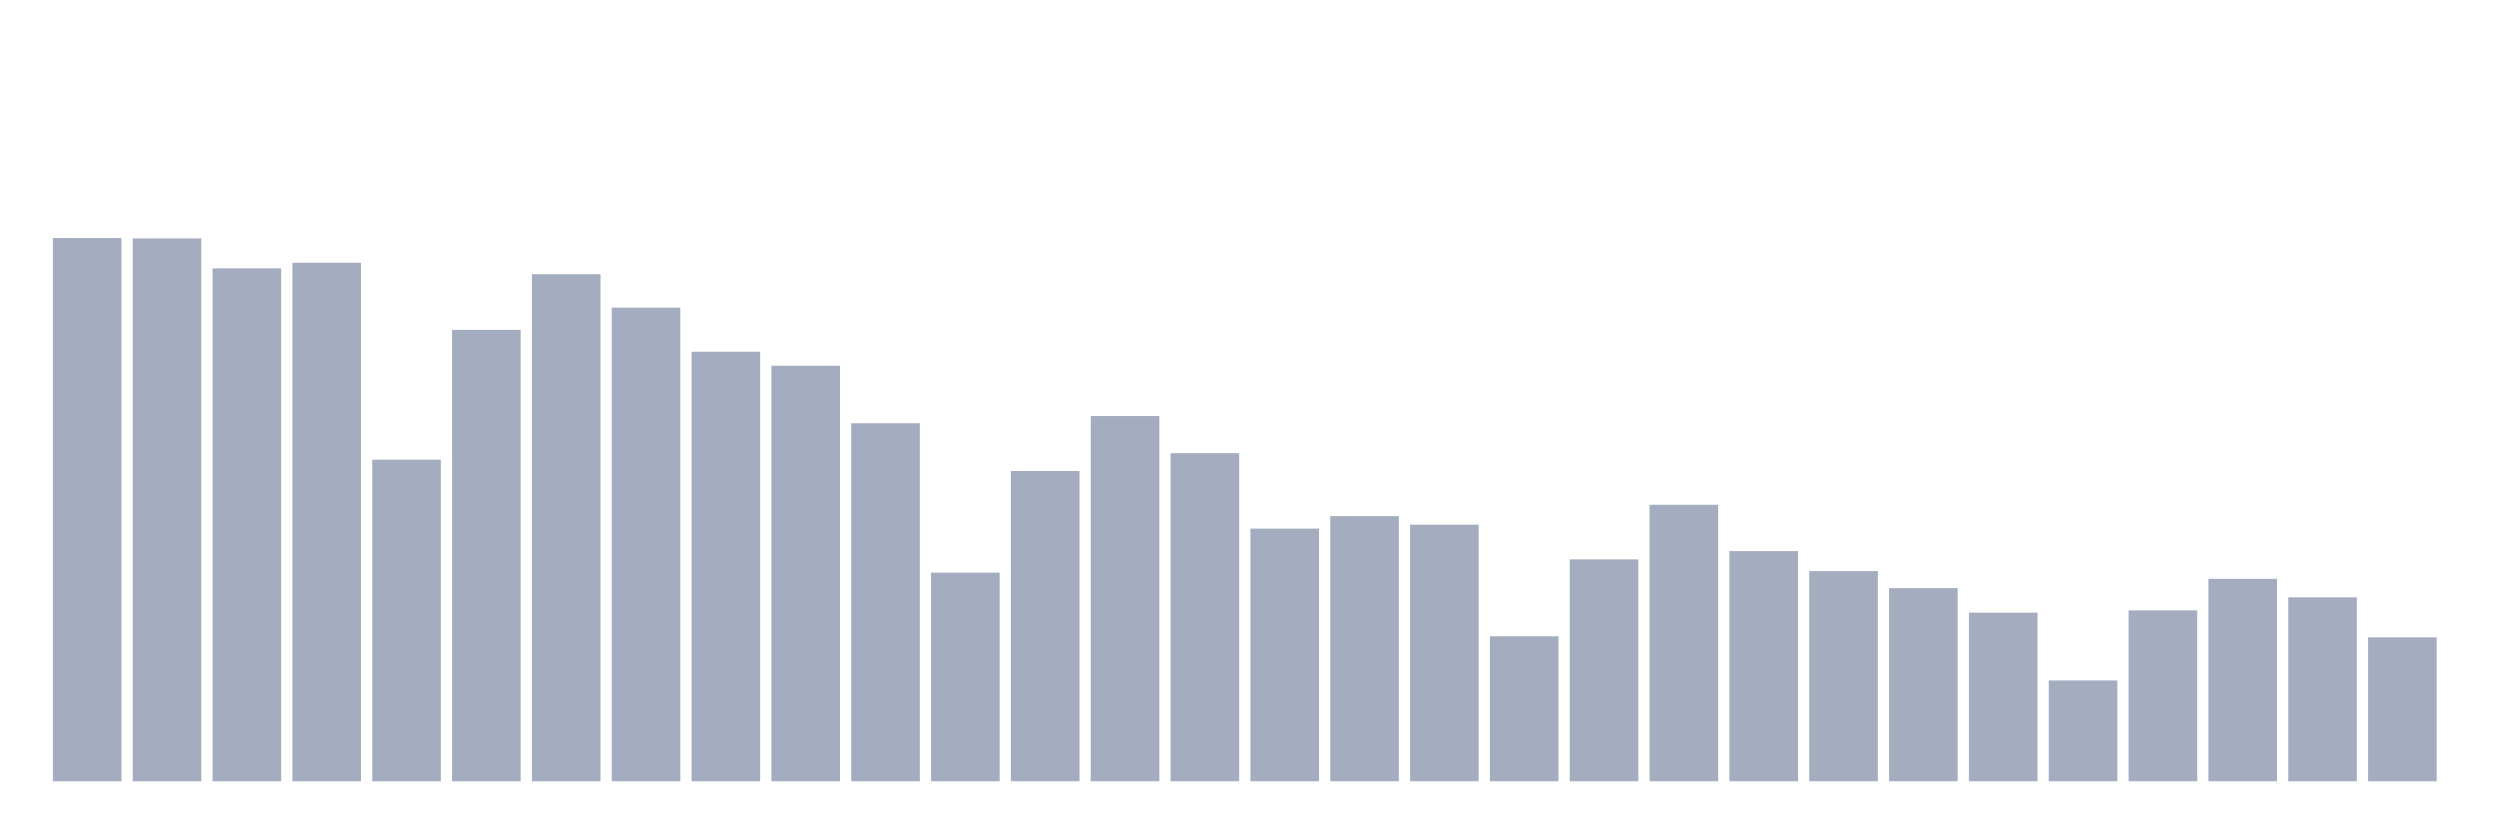
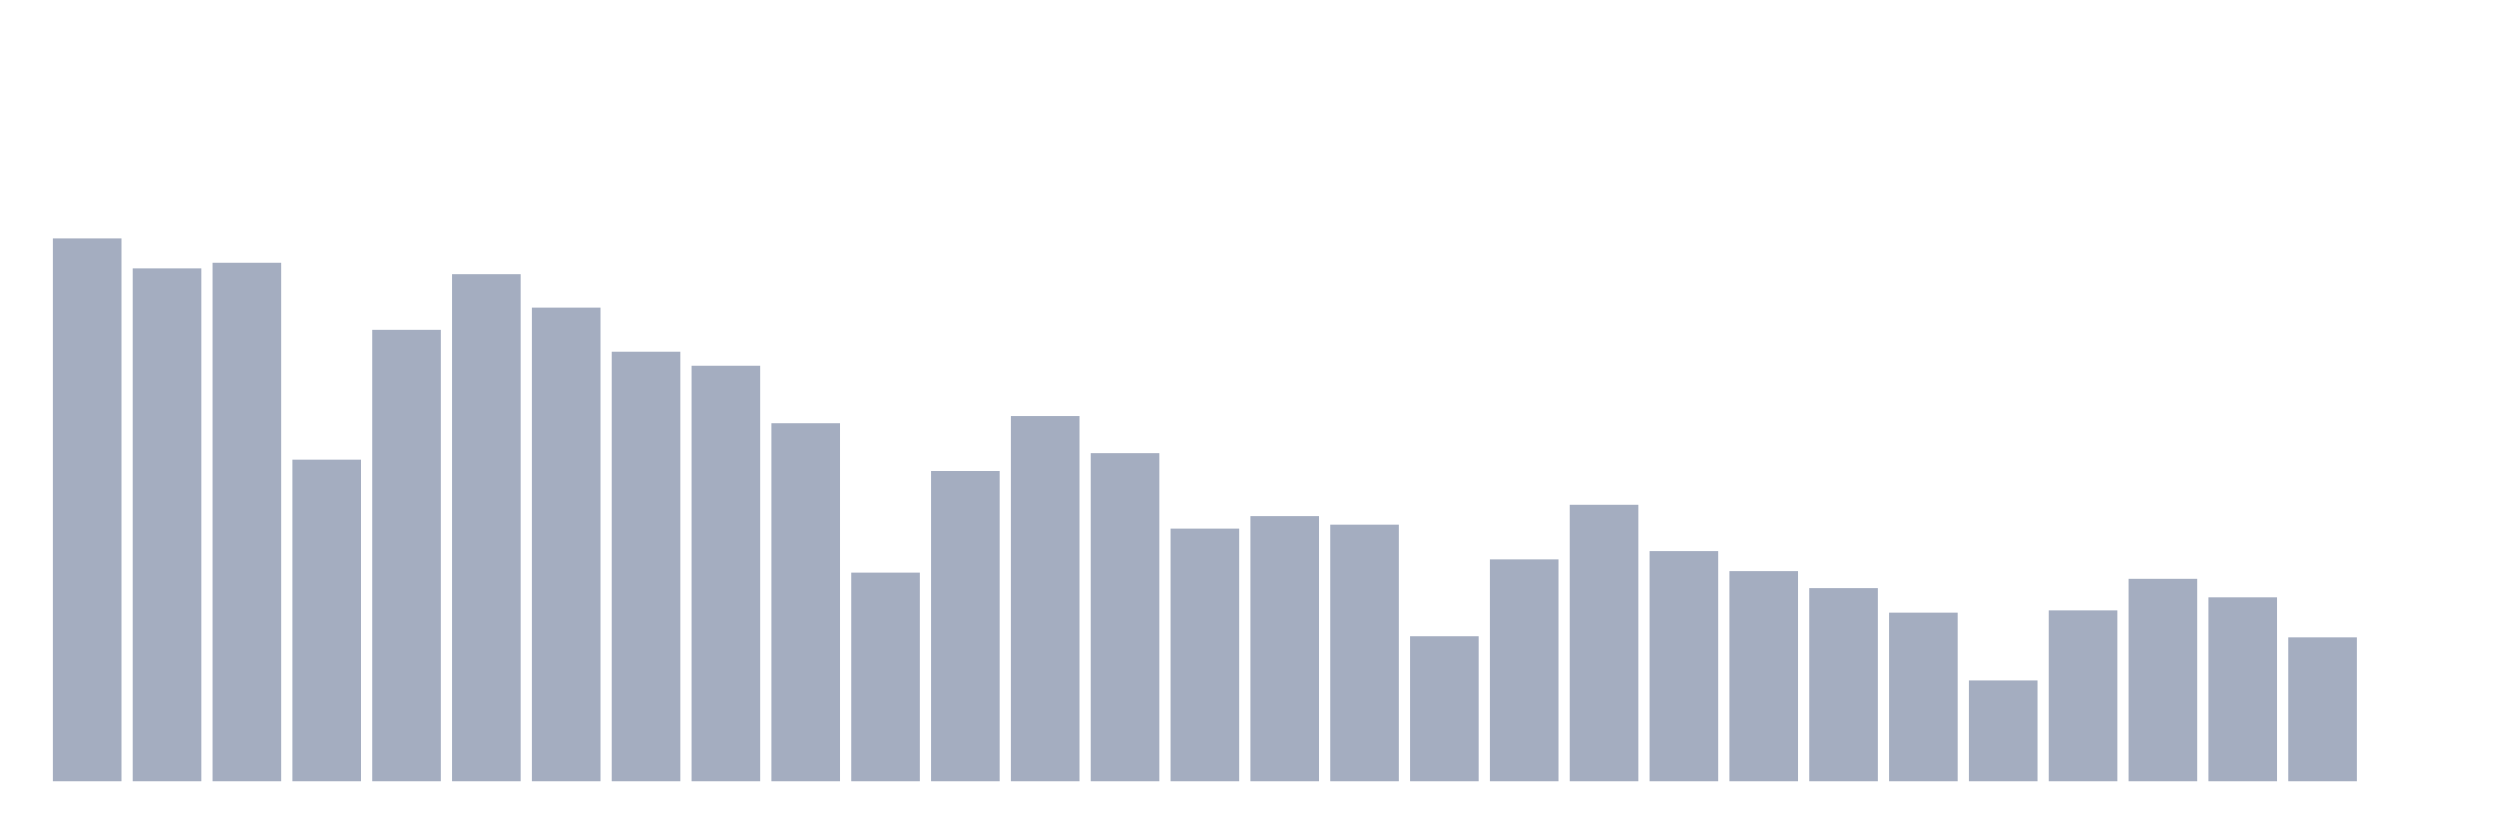
<svg xmlns="http://www.w3.org/2000/svg" viewBox="0 0 480 160">
  <g transform="translate(10,10)">
-     <rect class="bar" x="0.153" width="13.175" y="35.706" height="104.294" fill="rgb(164,173,192)" />
-     <rect class="bar" x="15.482" width="13.175" y="35.774" height="104.226" fill="rgb(164,173,192)" />
-     <rect class="bar" x="30.81" width="13.175" y="41.529" height="98.471" fill="rgb(164,173,192)" />
-     <rect class="bar" x="46.138" width="13.175" y="40.45" height="99.55" fill="rgb(164,173,192)" />
-     <rect class="bar" x="61.466" width="13.175" y="78.255" height="61.745" fill="rgb(164,173,192)" />
-     <rect class="bar" x="76.794" width="13.175" y="53.329" height="86.671" fill="rgb(164,173,192)" />
-     <rect class="bar" x="92.123" width="13.175" y="42.643" height="97.357" fill="rgb(164,173,192)" />
-     <rect class="bar" x="107.451" width="13.175" y="49.062" height="90.938" fill="rgb(164,173,192)" />
-     <rect class="bar" x="122.779" width="13.175" y="57.529" height="82.471" fill="rgb(164,173,192)" />
-     <rect class="bar" x="138.107" width="13.175" y="60.224" height="79.776" fill="rgb(164,173,192)" />
-     <rect class="bar" x="153.436" width="13.175" y="71.258" height="68.742" fill="rgb(164,173,192)" />
-     <rect class="bar" x="168.764" width="13.175" y="99.942" height="40.058" fill="rgb(164,173,192)" />
-     <rect class="bar" x="184.092" width="13.175" y="80.431" height="59.569" fill="rgb(164,173,192)" />
-     <rect class="bar" x="199.42" width="13.175" y="69.881" height="70.119" fill="rgb(164,173,192)" />
-     <rect class="bar" x="214.748" width="13.175" y="77.005" height="62.995" fill="rgb(164,173,192)" />
-     <rect class="bar" x="230.077" width="13.175" y="91.492" height="48.508" fill="rgb(164,173,192)" />
-     <rect class="bar" x="245.405" width="13.175" y="89.094" height="50.906" fill="rgb(164,173,192)" />
-     <rect class="bar" x="260.733" width="13.175" y="90.735" height="49.265" fill="rgb(164,173,192)" />
-     <rect class="bar" x="276.061" width="13.175" y="112.158" height="27.842" fill="rgb(164,173,192)" />
-     <rect class="bar" x="291.39" width="13.175" y="97.4" height="42.6" fill="rgb(164,173,192)" />
-     <rect class="bar" x="306.718" width="13.175" y="86.918" height="53.082" fill="rgb(164,173,192)" />
-     <rect class="bar" x="322.046" width="13.175" y="95.81" height="44.19" fill="rgb(164,173,192)" />
-     <rect class="bar" x="337.374" width="13.175" y="99.653" height="40.347" fill="rgb(164,173,192)" />
-     <rect class="bar" x="352.702" width="13.175" y="102.917" height="37.083" fill="rgb(164,173,192)" />
-     <rect class="bar" x="368.031" width="13.175" y="107.627" height="32.373" fill="rgb(164,173,192)" />
-     <rect class="bar" x="383.359" width="13.175" y="120.643" height="19.357" fill="rgb(164,173,192)" />
-     <rect class="bar" x="398.687" width="13.175" y="107.193" height="32.807" fill="rgb(164,173,192)" />
-     <rect class="bar" x="414.015" width="13.175" y="101.132" height="38.868" fill="rgb(164,173,192)" />
-     <rect class="bar" x="429.344" width="13.175" y="104.686" height="35.314" fill="rgb(164,173,192)" />
-     <rect class="bar" x="444.672" width="13.175" y="112.371" height="27.629" fill="rgb(164,173,192)" />
+     <rect class="bar" x="0.153" width="13.175" y="35.774" height="104.226" fill="rgb(164,173,192)" />
+     <rect class="bar" x="15.482" width="13.175" y="41.529" height="98.471" fill="rgb(164,173,192)" />
+     <rect class="bar" x="30.81" width="13.175" y="40.45" height="99.55" fill="rgb(164,173,192)" />
+     <rect class="bar" x="46.138" width="13.175" y="78.255" height="61.745" fill="rgb(164,173,192)" />
+     <rect class="bar" x="61.466" width="13.175" y="53.329" height="86.671" fill="rgb(164,173,192)" />
+     <rect class="bar" x="76.794" width="13.175" y="42.643" height="97.357" fill="rgb(164,173,192)" />
+     <rect class="bar" x="92.123" width="13.175" y="49.062" height="90.938" fill="rgb(164,173,192)" />
+     <rect class="bar" x="107.451" width="13.175" y="57.529" height="82.471" fill="rgb(164,173,192)" />
+     <rect class="bar" x="122.779" width="13.175" y="60.224" height="79.776" fill="rgb(164,173,192)" />
+     <rect class="bar" x="138.107" width="13.175" y="71.258" height="68.742" fill="rgb(164,173,192)" />
+     <rect class="bar" x="153.436" width="13.175" y="99.942" height="40.058" fill="rgb(164,173,192)" />
+     <rect class="bar" x="168.764" width="13.175" y="80.431" height="59.569" fill="rgb(164,173,192)" />
+     <rect class="bar" x="184.092" width="13.175" y="69.881" height="70.119" fill="rgb(164,173,192)" />
+     <rect class="bar" x="199.42" width="13.175" y="77.005" height="62.995" fill="rgb(164,173,192)" />
+     <rect class="bar" x="214.748" width="13.175" y="91.492" height="48.508" fill="rgb(164,173,192)" />
+     <rect class="bar" x="230.077" width="13.175" y="89.094" height="50.906" fill="rgb(164,173,192)" />
+     <rect class="bar" x="245.405" width="13.175" y="90.735" height="49.265" fill="rgb(164,173,192)" />
+     <rect class="bar" x="260.733" width="13.175" y="112.158" height="27.842" fill="rgb(164,173,192)" />
+     <rect class="bar" x="276.061" width="13.175" y="97.4" height="42.6" fill="rgb(164,173,192)" />
+     <rect class="bar" x="291.39" width="13.175" y="86.918" height="53.082" fill="rgb(164,173,192)" />
+     <rect class="bar" x="306.718" width="13.175" y="95.81" height="44.19" fill="rgb(164,173,192)" />
+     <rect class="bar" x="322.046" width="13.175" y="99.653" height="40.347" fill="rgb(164,173,192)" />
+     <rect class="bar" x="337.374" width="13.175" y="102.917" height="37.083" fill="rgb(164,173,192)" />
+     <rect class="bar" x="352.702" width="13.175" y="107.627" height="32.373" fill="rgb(164,173,192)" />
+     <rect class="bar" x="368.031" width="13.175" y="120.643" height="19.357" fill="rgb(164,173,192)" />
+     <rect class="bar" x="383.359" width="13.175" y="107.193" height="32.807" fill="rgb(164,173,192)" />
+     <rect class="bar" x="398.687" width="13.175" y="101.132" height="38.868" fill="rgb(164,173,192)" />
+     <rect class="bar" x="414.015" width="13.175" y="104.686" height="35.314" fill="rgb(164,173,192)" />
+     <rect class="bar" x="429.344" width="13.175" y="112.371" height="27.629" fill="rgb(164,173,192)" />
+     <rect class="bar" x="444.672" width="13.175" y="140" height="0" fill="rgb(164,173,192)" />
  </g>
</svg>
